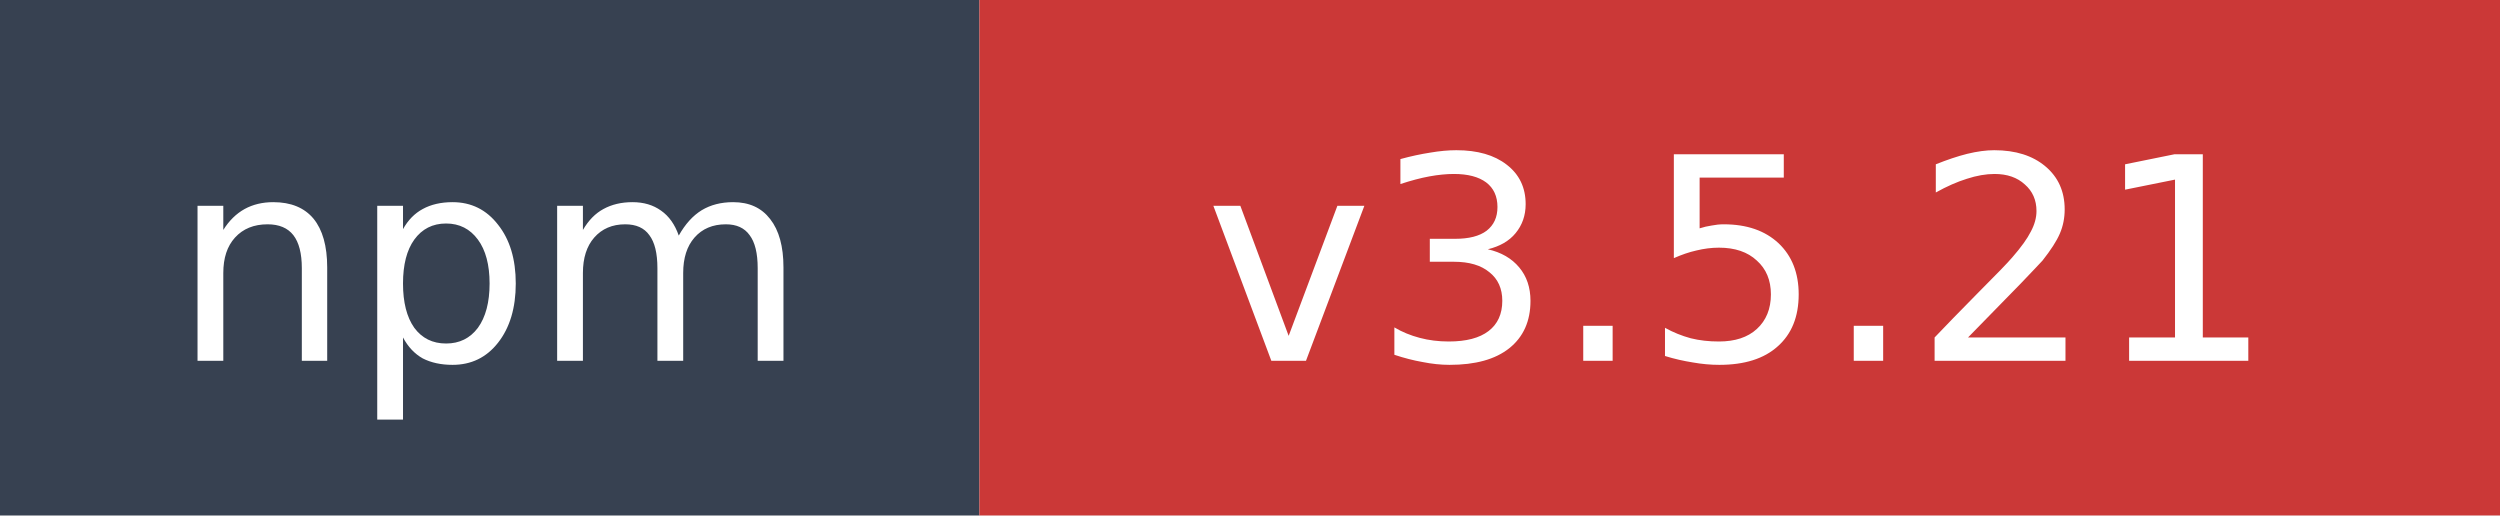
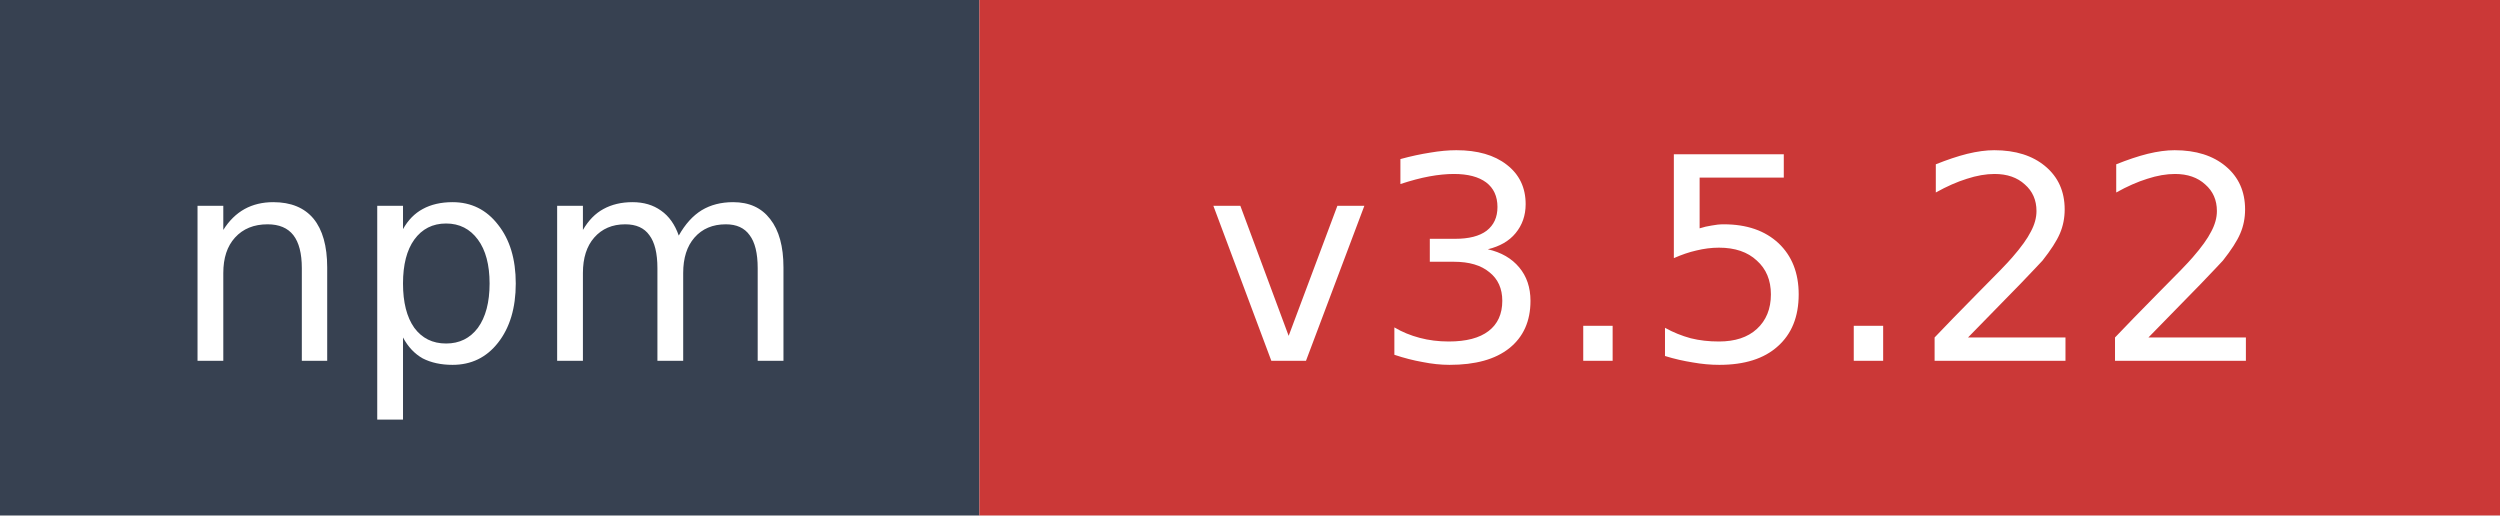
- <svg xmlns="http://www.w3.org/2000/svg" width="97" height="20" role="img" aria-label="npm: v3.5.21">
+ <svg xmlns="http://www.w3.org/2000/svg" width="97" height="20" role="img" aria-label="npm: v3.5.22">
  <rect width="38" height="20" fill="#374151" />
  <rect x="38" width="59" height="20" fill="#cb3837" />
  <text x="19" y="14" fill="#ffffff" font-family="Verdana,Geneva,DejaVu Sans,sans-serif" font-size="11" text-anchor="middle">npm</text>
-   <text x="67.5" y="14" fill="#ffffff" font-family="Verdana,Geneva,DejaVu Sans,sans-serif" font-size="11" text-anchor="middle">v3.5.21</text>
+   <text x="67.5" y="14" fill="#ffffff" font-family="Verdana,Geneva,DejaVu Sans,sans-serif" font-size="11" text-anchor="middle">v3.5.22</text>
</svg>
